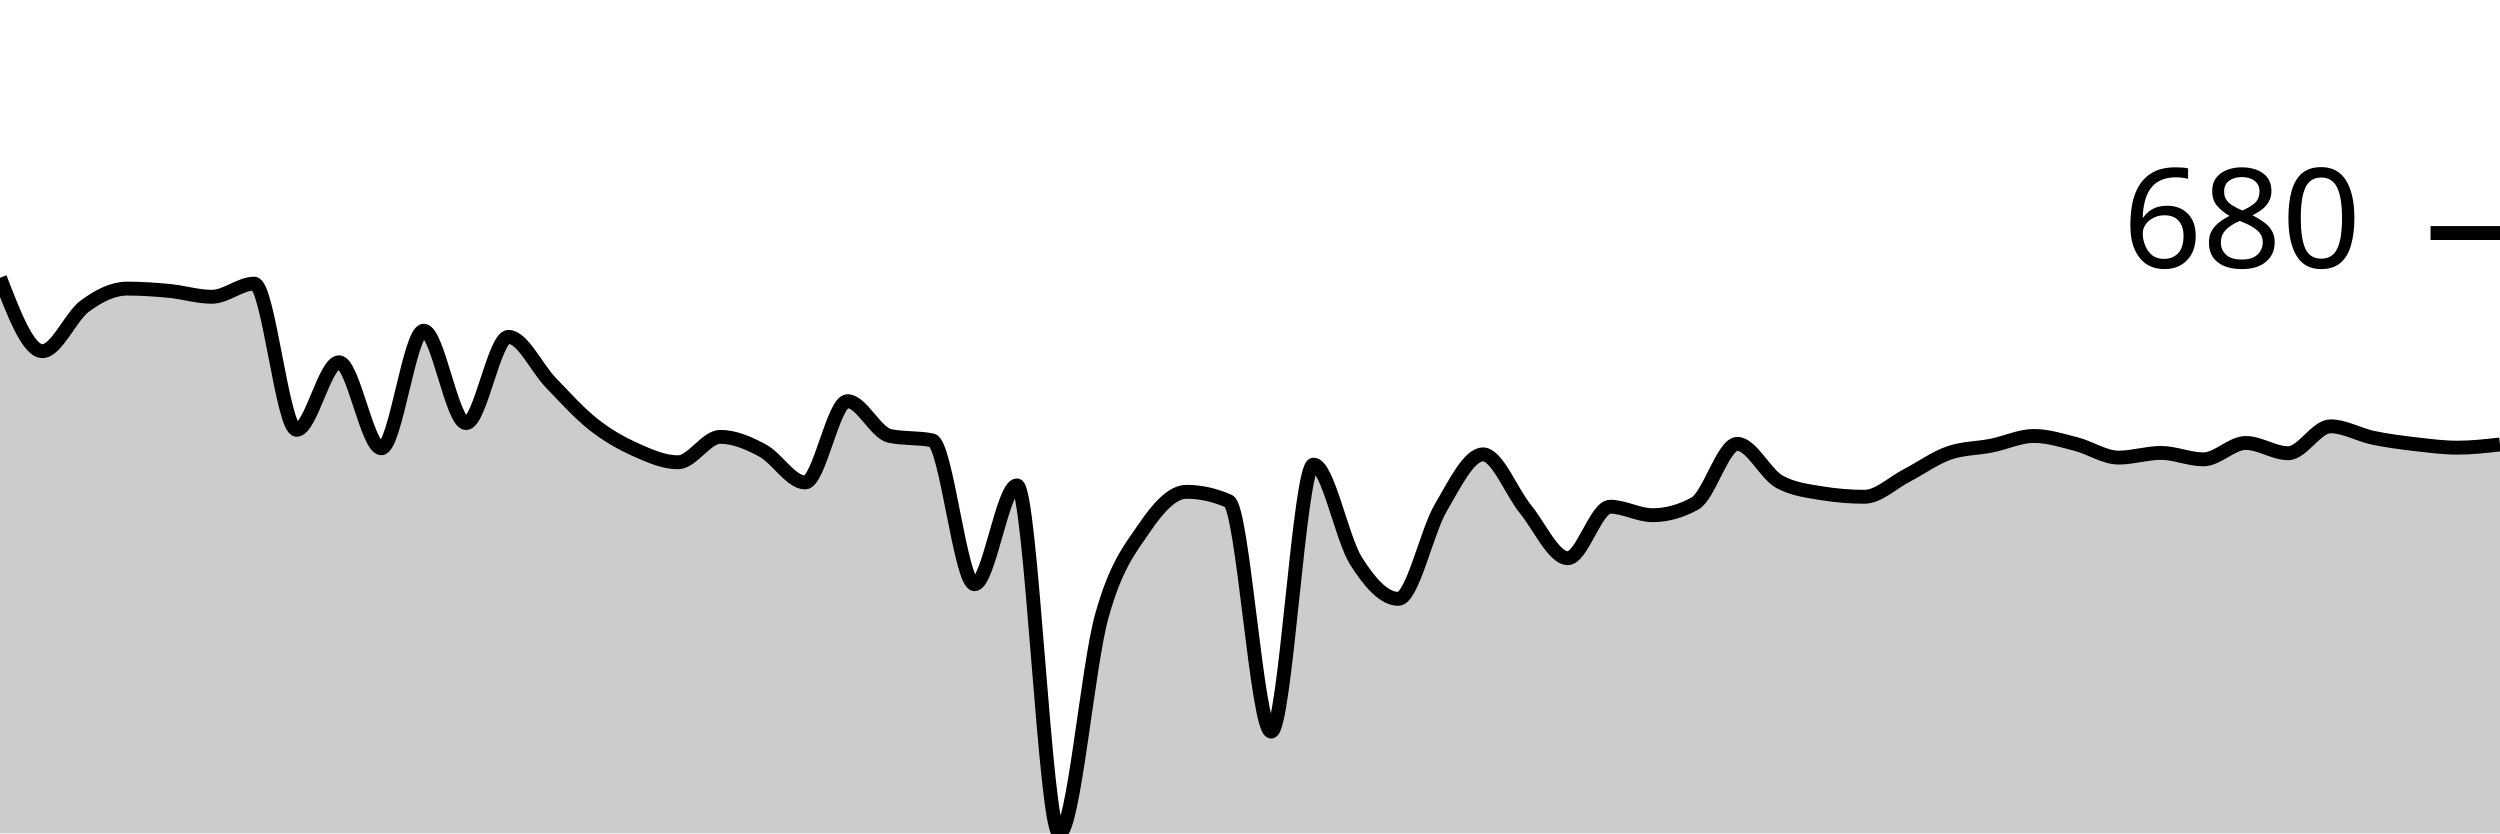
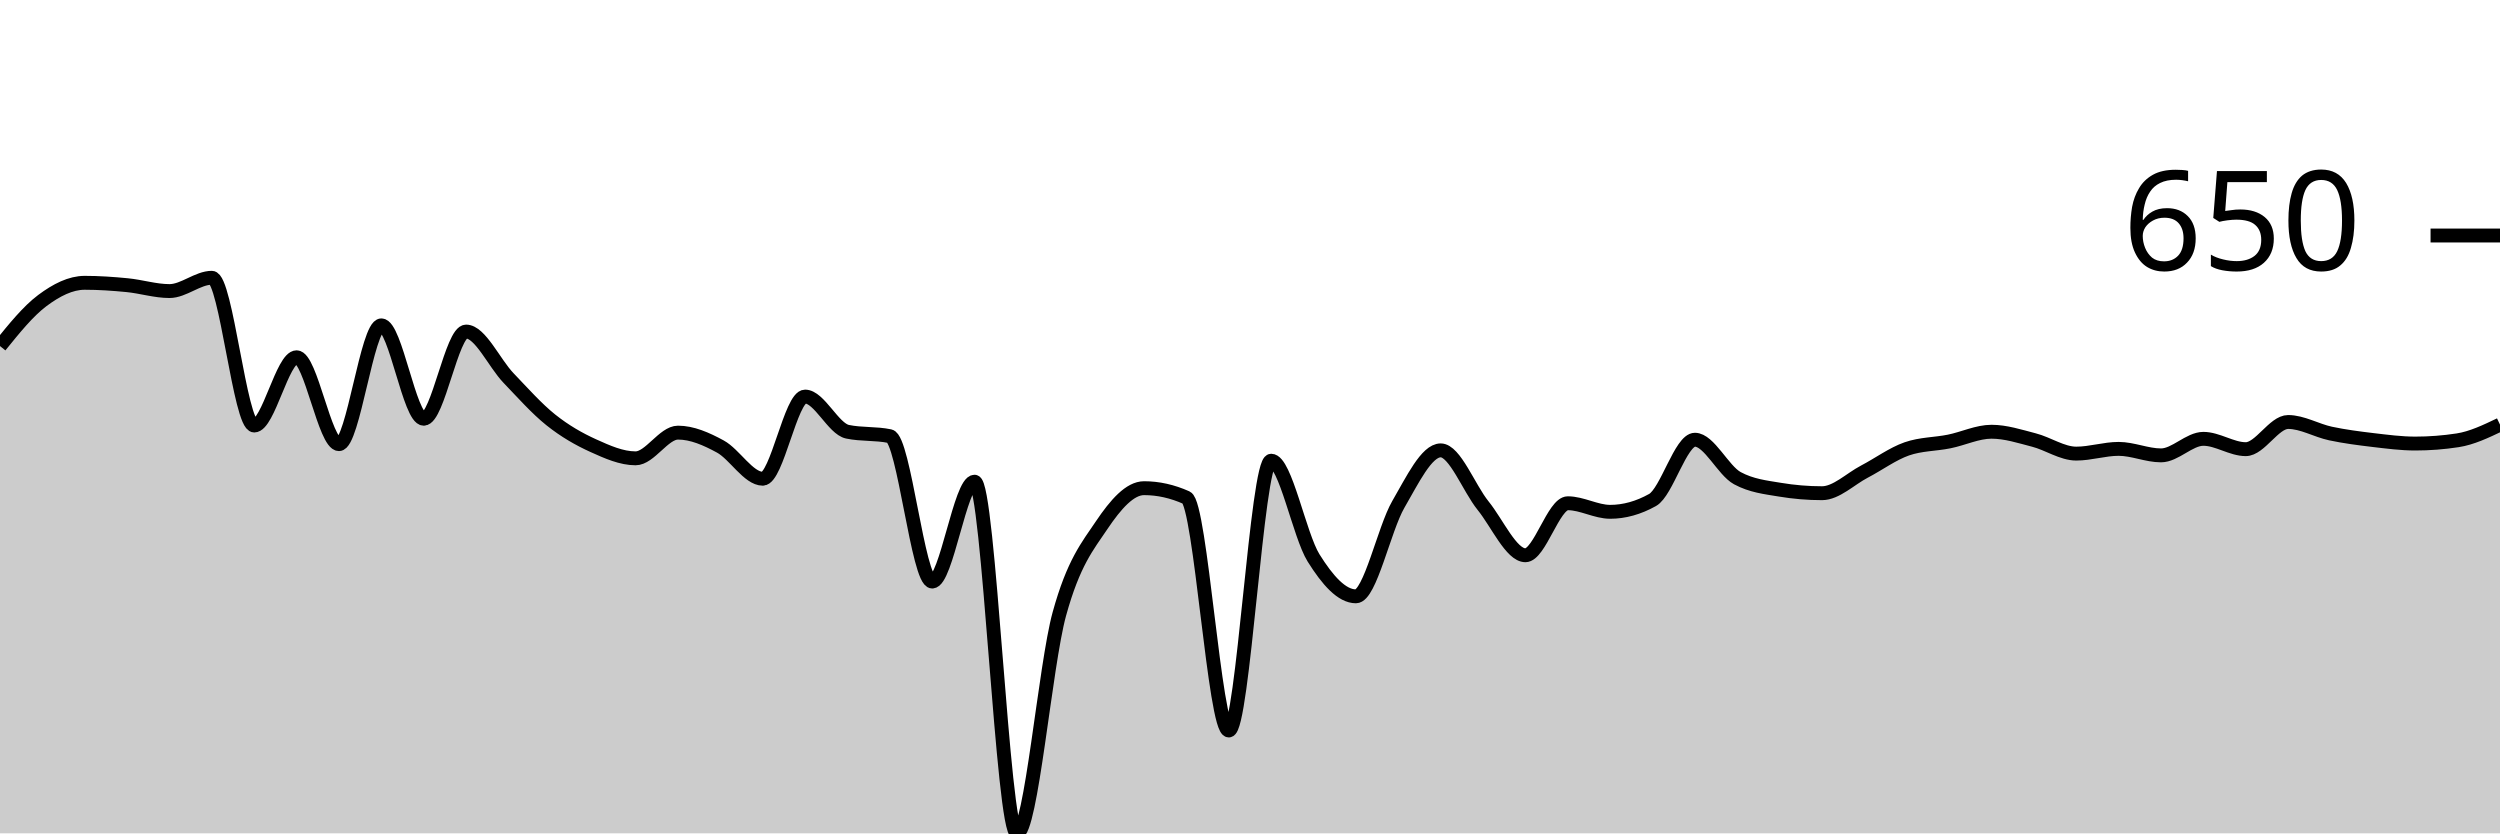
<svg xmlns="http://www.w3.org/2000/svg" viewBox="0 0 180 60">
  <g transform="translate(0,20)">
-     <path class="area" fill="rgba(0, 0, 0, 0.2)" d="M0,0C1.017,2.642,2.034,5.284,3.051,5.284C4.068,5.284,5.085,2.793,6.102,2.042C7.119,1.291,8.136,0.779,9.153,0.779C10.169,0.779,11.186,0.849,12.203,0.947C13.22,1.046,14.237,1.368,15.254,1.368C16.271,1.368,17.288,0.421,18.305,0.421C19.322,0.421,20.339,10.947,21.356,10.947C22.373,10.947,23.39,6.084,24.407,6.084C25.424,6.084,26.441,12.274,27.458,12.274C28.475,12.274,29.492,3.811,30.508,3.811C31.525,3.811,32.542,10.463,33.559,10.463C34.576,10.463,35.593,4.253,36.61,4.253C37.627,4.253,38.644,6.509,39.661,7.558C40.678,8.607,41.695,9.744,42.712,10.547C43.729,11.351,44.746,11.923,45.763,12.379C46.78,12.835,47.797,13.284,48.814,13.284C49.831,13.284,50.847,11.453,51.864,11.453C52.881,11.453,53.898,11.895,54.915,12.442C55.932,12.989,56.949,14.737,57.966,14.737C58.983,14.737,60,8.884,61.017,8.884C62.034,8.884,63.051,11.179,64.068,11.389C65.085,11.6,66.102,11.495,67.119,11.705C68.136,11.916,69.153,22.063,70.169,22.063C71.186,22.063,72.203,14.947,73.22,14.947C74.237,14.947,75.254,40,76.271,40C77.288,40,78.305,28.039,79.322,24.379C80.339,20.719,81.356,19.537,82.373,18.042C83.39,16.547,84.407,15.411,85.424,15.411C86.441,15.411,87.458,15.635,88.475,16.084C89.492,16.533,90.508,32.674,91.525,32.674C92.542,32.674,93.559,13.453,94.576,13.453C95.593,13.453,96.61,18.768,97.627,20.379C98.644,21.989,99.661,23.116,100.678,23.116C101.695,23.116,102.712,18.302,103.729,16.568C104.746,14.835,105.763,12.716,106.78,12.716C107.797,12.716,108.814,15.407,109.831,16.653C110.847,17.898,111.864,20.189,112.881,20.189C113.898,20.189,114.915,16.484,115.932,16.484C116.949,16.484,117.966,17.095,118.983,17.095C120,17.095,121.017,16.814,122.034,16.253C123.051,15.691,124.068,11.958,125.085,11.958C126.102,11.958,127.119,14.147,128.136,14.695C129.153,15.242,130.169,15.347,131.186,15.516C132.203,15.684,133.22,15.768,134.237,15.768C135.254,15.768,136.271,14.758,137.288,14.232C138.305,13.705,139.322,12.961,140.339,12.611C141.356,12.26,142.373,12.288,143.39,12.084C144.407,11.881,145.424,11.389,146.441,11.389C147.458,11.389,148.475,11.719,149.492,11.979C150.508,12.239,151.525,12.947,152.542,12.947C153.559,12.947,154.576,12.611,155.593,12.611C156.61,12.611,157.627,13.074,158.644,13.074C159.661,13.074,160.678,11.895,161.695,11.895C162.712,11.895,163.729,12.632,164.746,12.632C165.763,12.632,166.78,10.695,167.797,10.695C168.814,10.695,169.831,11.302,170.847,11.516C171.864,11.73,172.881,11.86,173.898,11.979C174.915,12.098,175.932,12.232,176.949,12.232C177.966,12.232,178.983,12.116,180,12L180,40C178.983,40,177.966,40,176.949,40C175.932,40,174.915,40,173.898,40C172.881,40,171.864,40,170.847,40C169.831,40,168.814,40,167.797,40C166.78,40,165.763,40,164.746,40C163.729,40,162.712,40,161.695,40C160.678,40,159.661,40,158.644,40C157.627,40,156.61,40,155.593,40C154.576,40,153.559,40,152.542,40C151.525,40,150.508,40,149.492,40C148.475,40,147.458,40,146.441,40C145.424,40,144.407,40,143.39,40C142.373,40,141.356,40,140.339,40C139.322,40,138.305,40,137.288,40C136.271,40,135.254,40,134.237,40C133.22,40,132.203,40,131.186,40C130.169,40,129.153,40,128.136,40C127.119,40,126.102,40,125.085,40C124.068,40,123.051,40,122.034,40C121.017,40,120,40,118.983,40C117.966,40,116.949,40,115.932,40C114.915,40,113.898,40,112.881,40C111.864,40,110.847,40,109.831,40C108.814,40,107.797,40,106.78,40C105.763,40,104.746,40,103.729,40C102.712,40,101.695,40,100.678,40C99.661,40,98.644,40,97.627,40C96.61,40,95.593,40,94.576,40C93.559,40,92.542,40,91.525,40C90.508,40,89.492,40,88.475,40C87.458,40,86.441,40,85.424,40C84.407,40,83.39,40,82.373,40C81.356,40,80.339,40,79.322,40C78.305,40,77.288,40,76.271,40C75.254,40,74.237,40,73.22,40C72.203,40,71.186,40,70.169,40C69.153,40,68.136,40,67.119,40C66.102,40,65.085,40,64.068,40C63.051,40,62.034,40,61.017,40C60,40,58.983,40,57.966,40C56.949,40,55.932,40,54.915,40C53.898,40,52.881,40,51.864,40C50.847,40,49.831,40,48.814,40C47.797,40,46.78,40,45.763,40C44.746,40,43.729,40,42.712,40C41.695,40,40.678,40,39.661,40C38.644,40,37.627,40,36.61,40C35.593,40,34.576,40,33.559,40C32.542,40,31.525,40,30.508,40C29.492,40,28.475,40,27.458,40C26.441,40,25.424,40,24.407,40C23.39,40,22.373,40,21.356,40C20.339,40,19.322,40,18.305,40C17.288,40,16.271,40,15.254,40C14.237,40,13.22,40,12.203,40C11.186,40,10.169,40,9.153,40C8.136,40,7.119,40,6.102,40C5.085,40,4.068,40,3.051,40C2.034,40,1.017,40,0,40Z" />
-     <path class="line" stroke="black" fill="none" d="M0,0C1.017,2.642,2.034,5.284,3.051,5.284C4.068,5.284,5.085,2.793,6.102,2.042C7.119,1.291,8.136,0.779,9.153,0.779C10.169,0.779,11.186,0.849,12.203,0.947C13.22,1.046,14.237,1.368,15.254,1.368C16.271,1.368,17.288,0.421,18.305,0.421C19.322,0.421,20.339,10.947,21.356,10.947C22.373,10.947,23.39,6.084,24.407,6.084C25.424,6.084,26.441,12.274,27.458,12.274C28.475,12.274,29.492,3.811,30.508,3.811C31.525,3.811,32.542,10.463,33.559,10.463C34.576,10.463,35.593,4.253,36.61,4.253C37.627,4.253,38.644,6.509,39.661,7.558C40.678,8.607,41.695,9.744,42.712,10.547C43.729,11.351,44.746,11.923,45.763,12.379C46.78,12.835,47.797,13.284,48.814,13.284C49.831,13.284,50.847,11.453,51.864,11.453C52.881,11.453,53.898,11.895,54.915,12.442C55.932,12.989,56.949,14.737,57.966,14.737C58.983,14.737,60,8.884,61.017,8.884C62.034,8.884,63.051,11.179,64.068,11.389C65.085,11.6,66.102,11.495,67.119,11.705C68.136,11.916,69.153,22.063,70.169,22.063C71.186,22.063,72.203,14.947,73.22,14.947C74.237,14.947,75.254,40,76.271,40C77.288,40,78.305,28.039,79.322,24.379C80.339,20.719,81.356,19.537,82.373,18.042C83.39,16.547,84.407,15.411,85.424,15.411C86.441,15.411,87.458,15.635,88.475,16.084C89.492,16.533,90.508,32.674,91.525,32.674C92.542,32.674,93.559,13.453,94.576,13.453C95.593,13.453,96.61,18.768,97.627,20.379C98.644,21.989,99.661,23.116,100.678,23.116C101.695,23.116,102.712,18.302,103.729,16.568C104.746,14.835,105.763,12.716,106.78,12.716C107.797,12.716,108.814,15.407,109.831,16.653C110.847,17.898,111.864,20.189,112.881,20.189C113.898,20.189,114.915,16.484,115.932,16.484C116.949,16.484,117.966,17.095,118.983,17.095C120,17.095,121.017,16.814,122.034,16.253C123.051,15.691,124.068,11.958,125.085,11.958C126.102,11.958,127.119,14.147,128.136,14.695C129.153,15.242,130.169,15.347,131.186,15.516C132.203,15.684,133.22,15.768,134.237,15.768C135.254,15.768,136.271,14.758,137.288,14.232C138.305,13.705,139.322,12.961,140.339,12.611C141.356,12.26,142.373,12.288,143.39,12.084C144.407,11.881,145.424,11.389,146.441,11.389C147.458,11.389,148.475,11.719,149.492,11.979C150.508,12.239,151.525,12.947,152.542,12.947C153.559,12.947,154.576,12.611,155.593,12.611C156.61,12.611,157.627,13.074,158.644,13.074C159.661,13.074,160.678,11.895,161.695,11.895C162.712,11.895,163.729,12.632,164.746,12.632C165.763,12.632,166.78,10.695,167.797,10.695C168.814,10.695,169.831,11.302,170.847,11.516C171.864,11.73,172.881,11.86,173.898,11.979C174.915,12.098,175.932,12.232,176.949,12.232C177.966,12.232,178.983,12.116,180,12" />
-     <path class="axis-ceiling" stroke-width="1" stroke="black" fill="none" d="M175,-3.221L180,-3.221" />
-     <text class="axis-ceiling-label" font-family="sans-serif" text-anchor="end" font-size="10px" x="170" y="-0.721">680</text>
+     <path class="area" fill="rgba(0, 0, 0, 0.2)" d="M0,4.915C1.017,3.656,2.034,2.397,3.051,1.638C4.068,0.879,5.085,0.362,6.102,0.362C7.119,0.362,8.136,0.433,9.153,0.532C10.169,0.631,11.186,0.957,12.203,0.957C13.22,0.957,14.237,0,15.254,0C16.271,0,17.288,10.638,18.305,10.638C19.322,10.638,20.339,5.723,21.356,5.723C22.373,5.723,23.39,11.979,24.407,11.979C25.424,11.979,26.441,3.426,27.458,3.426C28.475,3.426,29.492,10.149,30.508,10.149C31.525,10.149,32.542,3.872,33.559,3.872C34.576,3.872,35.593,6.152,36.61,7.213C37.627,8.273,38.644,9.422,39.661,10.234C40.678,11.046,41.695,11.624,42.712,12.085C43.729,12.546,44.746,13,45.763,13C46.78,13,47.797,11.149,48.814,11.149C49.831,11.149,50.847,11.596,51.864,12.149C52.881,12.702,53.898,14.468,54.915,14.468C55.932,14.468,56.949,8.553,57.966,8.553C58.983,8.553,60,10.872,61.017,11.085C62.034,11.298,63.051,11.191,64.068,11.404C65.085,11.617,66.102,21.872,67.119,21.872C68.136,21.872,69.153,14.681,70.169,14.681C71.186,14.681,72.203,40,73.22,40C74.237,40,75.254,27.911,76.271,24.213C77.288,20.514,78.305,19.319,79.322,17.809C80.339,16.298,81.356,15.149,82.373,15.149C83.39,15.149,84.407,15.376,85.424,15.83C86.441,16.284,87.458,32.596,88.475,32.596C89.492,32.596,90.508,13.17,91.525,13.17C92.542,13.17,93.559,18.543,94.576,20.17C95.593,21.798,96.61,22.936,97.627,22.936C98.644,22.936,99.661,18.071,100.678,16.319C101.695,14.567,102.712,12.426,103.729,12.426C104.746,12.426,105.763,15.145,106.78,16.404C107.797,17.663,108.814,19.979,109.831,19.979C110.847,19.979,111.864,16.234,112.881,16.234C113.898,16.234,114.915,16.851,115.932,16.851C116.949,16.851,117.966,16.567,118.983,16C120,15.433,121.017,11.66,122.034,11.66C123.051,11.66,124.068,13.872,125.085,14.426C126.102,14.979,127.119,15.085,128.136,15.255C129.153,15.426,130.169,15.511,131.186,15.511C132.203,15.511,133.22,14.489,134.237,13.957C135.254,13.426,136.271,12.674,137.288,12.319C138.305,11.965,139.322,11.993,140.339,11.787C141.356,11.582,142.373,11.085,143.39,11.085C144.407,11.085,145.424,11.418,146.441,11.681C147.458,11.943,148.475,12.66,149.492,12.66C150.508,12.66,151.525,12.319,152.542,12.319C153.559,12.319,154.576,12.787,155.593,12.787C156.61,12.787,157.627,11.596,158.644,11.596C159.661,11.596,160.678,12.34,161.695,12.34C162.712,12.34,163.729,10.383,164.746,10.383C165.763,10.383,166.78,10.996,167.797,11.213C168.814,11.429,169.831,11.56,170.847,11.681C171.864,11.801,172.881,11.936,173.898,11.936C174.915,11.936,175.932,11.858,176.949,11.702C177.966,11.546,178.983,11.06,180,10.574L180,40C178.983,40,177.966,40,176.949,40C175.932,40,174.915,40,173.898,40C172.881,40,171.864,40,170.847,40C169.831,40,168.814,40,167.797,40C166.78,40,165.763,40,164.746,40C163.729,40,162.712,40,161.695,40C160.678,40,159.661,40,158.644,40C157.627,40,156.61,40,155.593,40C154.576,40,153.559,40,152.542,40C151.525,40,150.508,40,149.492,40C148.475,40,147.458,40,146.441,40C145.424,40,144.407,40,143.39,40C142.373,40,141.356,40,140.339,40C139.322,40,138.305,40,137.288,40C136.271,40,135.254,40,134.237,40C133.22,40,132.203,40,131.186,40C130.169,40,129.153,40,128.136,40C127.119,40,126.102,40,125.085,40C124.068,40,123.051,40,122.034,40C121.017,40,120,40,118.983,40C117.966,40,116.949,40,115.932,40C114.915,40,113.898,40,112.881,40C111.864,40,110.847,40,109.831,40C108.814,40,107.797,40,106.78,40C105.763,40,104.746,40,103.729,40C102.712,40,101.695,40,100.678,40C99.661,40,98.644,40,97.627,40C96.61,40,95.593,40,94.576,40C93.559,40,92.542,40,91.525,40C90.508,40,89.492,40,88.475,40C87.458,40,86.441,40,85.424,40C84.407,40,83.39,40,82.373,40C81.356,40,80.339,40,79.322,40C78.305,40,77.288,40,76.271,40C75.254,40,74.237,40,73.22,40C72.203,40,71.186,40,70.169,40C69.153,40,68.136,40,67.119,40C66.102,40,65.085,40,64.068,40C63.051,40,62.034,40,61.017,40C60,40,58.983,40,57.966,40C56.949,40,55.932,40,54.915,40C53.898,40,52.881,40,51.864,40C50.847,40,49.831,40,48.814,40C47.797,40,46.78,40,45.763,40C44.746,40,43.729,40,42.712,40C41.695,40,40.678,40,39.661,40C38.644,40,37.627,40,36.61,40C35.593,40,34.576,40,33.559,40C32.542,40,31.525,40,30.508,40C29.492,40,28.475,40,27.458,40C26.441,40,25.424,40,24.407,40C23.39,40,22.373,40,21.356,40C20.339,40,19.322,40,18.305,40C17.288,40,16.271,40,15.254,40C14.237,40,13.22,40,12.203,40C11.186,40,10.169,40,9.153,40C8.136,40,7.119,40,6.102,40C5.085,40,4.068,40,3.051,40C2.034,40,1.017,40,0,40Z" />
+     <path class="line" stroke="black" fill="none" d="M0,4.915C1.017,3.656,2.034,2.397,3.051,1.638C4.068,0.879,5.085,0.362,6.102,0.362C7.119,0.362,8.136,0.433,9.153,0.532C10.169,0.631,11.186,0.957,12.203,0.957C13.22,0.957,14.237,0,15.254,0C16.271,0,17.288,10.638,18.305,10.638C19.322,10.638,20.339,5.723,21.356,5.723C22.373,5.723,23.39,11.979,24.407,11.979C25.424,11.979,26.441,3.426,27.458,3.426C28.475,3.426,29.492,10.149,30.508,10.149C31.525,10.149,32.542,3.872,33.559,3.872C34.576,3.872,35.593,6.152,36.61,7.213C37.627,8.273,38.644,9.422,39.661,10.234C40.678,11.046,41.695,11.624,42.712,12.085C43.729,12.546,44.746,13,45.763,13C46.78,13,47.797,11.149,48.814,11.149C49.831,11.149,50.847,11.596,51.864,12.149C52.881,12.702,53.898,14.468,54.915,14.468C55.932,14.468,56.949,8.553,57.966,8.553C58.983,8.553,60,10.872,61.017,11.085C62.034,11.298,63.051,11.191,64.068,11.404C65.085,11.617,66.102,21.872,67.119,21.872C68.136,21.872,69.153,14.681,70.169,14.681C71.186,14.681,72.203,40,73.22,40C74.237,40,75.254,27.911,76.271,24.213C77.288,20.514,78.305,19.319,79.322,17.809C80.339,16.298,81.356,15.149,82.373,15.149C83.39,15.149,84.407,15.376,85.424,15.83C86.441,16.284,87.458,32.596,88.475,32.596C89.492,32.596,90.508,13.17,91.525,13.17C92.542,13.17,93.559,18.543,94.576,20.17C95.593,21.798,96.61,22.936,97.627,22.936C98.644,22.936,99.661,18.071,100.678,16.319C101.695,14.567,102.712,12.426,103.729,12.426C104.746,12.426,105.763,15.145,106.78,16.404C107.797,17.663,108.814,19.979,109.831,19.979C110.847,19.979,111.864,16.234,112.881,16.234C113.898,16.234,114.915,16.851,115.932,16.851C116.949,16.851,117.966,16.567,118.983,16C120,15.433,121.017,11.66,122.034,11.66C123.051,11.66,124.068,13.872,125.085,14.426C126.102,14.979,127.119,15.085,128.136,15.255C129.153,15.426,130.169,15.511,131.186,15.511C132.203,15.511,133.22,14.489,134.237,13.957C135.254,13.426,136.271,12.674,137.288,12.319C138.305,11.965,139.322,11.993,140.339,11.787C141.356,11.582,142.373,11.085,143.39,11.085C144.407,11.085,145.424,11.418,146.441,11.681C147.458,11.943,148.475,12.66,149.492,12.66C150.508,12.66,151.525,12.319,152.542,12.319C153.559,12.319,154.576,12.787,155.593,12.787C156.61,12.787,157.627,11.596,158.644,11.596C159.661,11.596,160.678,12.34,161.695,12.34C162.712,12.34,163.729,10.383,164.746,10.383C165.763,10.383,166.78,10.996,167.797,11.213C168.814,11.429,169.831,11.56,170.847,11.681C171.864,11.801,172.881,11.936,173.898,11.936C174.915,11.936,175.932,11.858,176.949,11.702C177.966,11.546,178.983,11.06,180,10.574" />
+     <path class="axis-ceiling" stroke-width="1" stroke="black" fill="none" d="M175,-3.043L180,-3.043" />
+     <text class="axis-ceiling-label" font-family="sans-serif" text-anchor="end" font-size="10px" x="170" y="-0.543">650</text>
  </g>
</svg>
